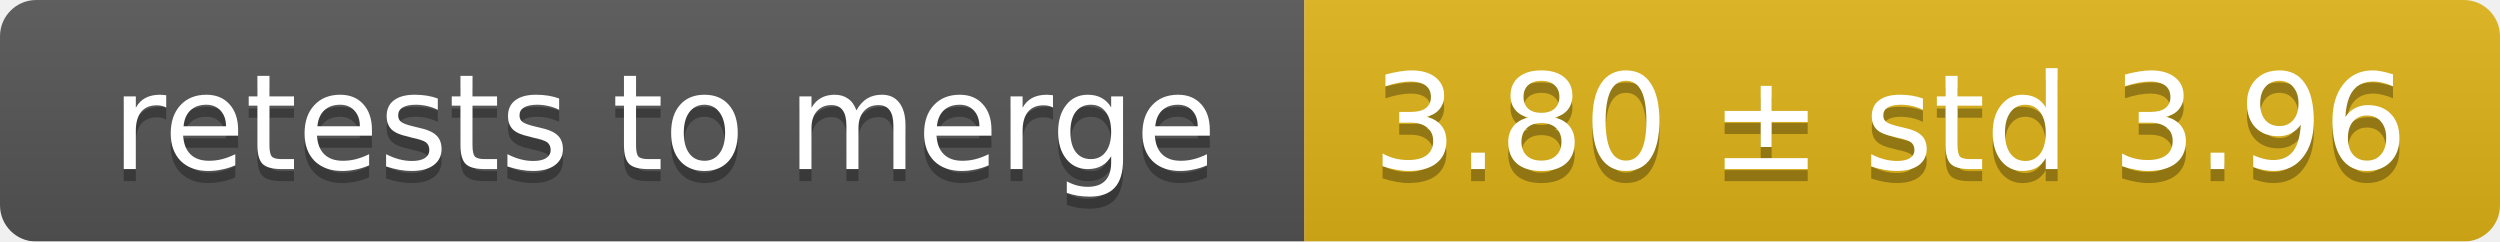
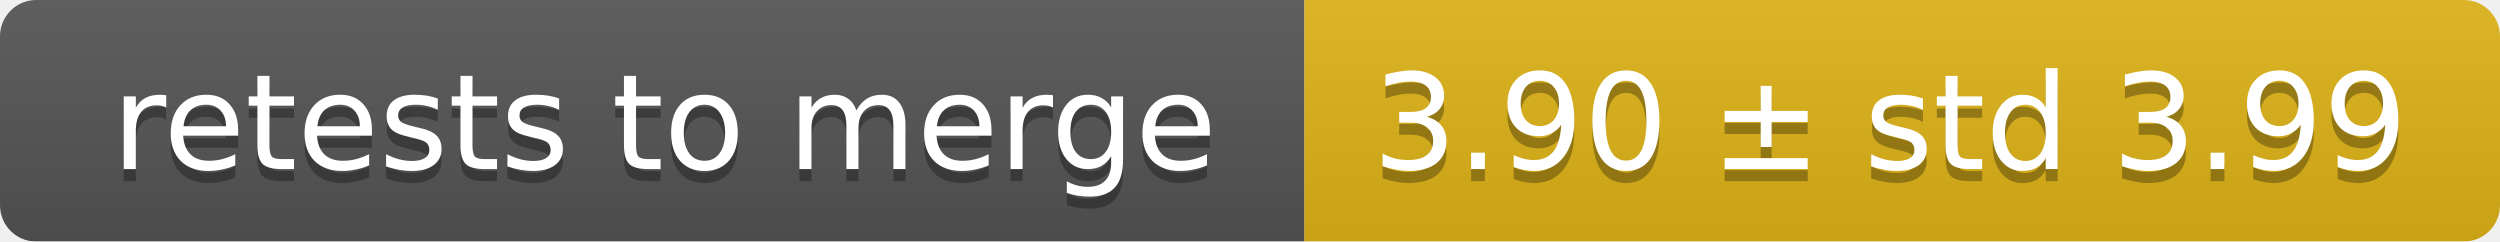
<svg xmlns="http://www.w3.org/2000/svg" width="207" height="20">
  <linearGradient id="smooth" x2="0" y2="100%">
    <stop offset="0" stop-color="#bbb" stop-opacity=".1" />
    <stop offset="1" stop-opacity=".1" />
  </linearGradient>
  <mask id="round">
    <rect width="207" height="20" rx="3" fill="#fff" />
  </mask>
  <g mask="url(#round)">
    <rect width="108" height="20" fill="#555" />
    <rect x="108" width="99" height="20" fill="#dfb317" />
    <rect width="207" height="20" fill="url(#smooth)" />
  </g>
  <g fill="#fff" text-anchor="middle" font-family="DejaVu Sans,Verdana,Geneva,sans-serif" font-size="11">
    <text x="55" y="15" fill="#010101" fill-opacity=".3">retests to merge</text>
    <text x="55" y="14">retests to merge</text>
-     <text x="156.5" y="15" fill="#010101" fill-opacity=".3">3.80 ± std 3.96</text>
-     <text x="156.5" y="14">3.80 ± std 3.96</text>
+     <text x="156.5" y="15" fill="#010101" fill-opacity=".3">3.90 ± std 3.99</text>
+     <text x="156.5" y="14">3.90 ± std 3.99</text>
  </g>
</svg>
